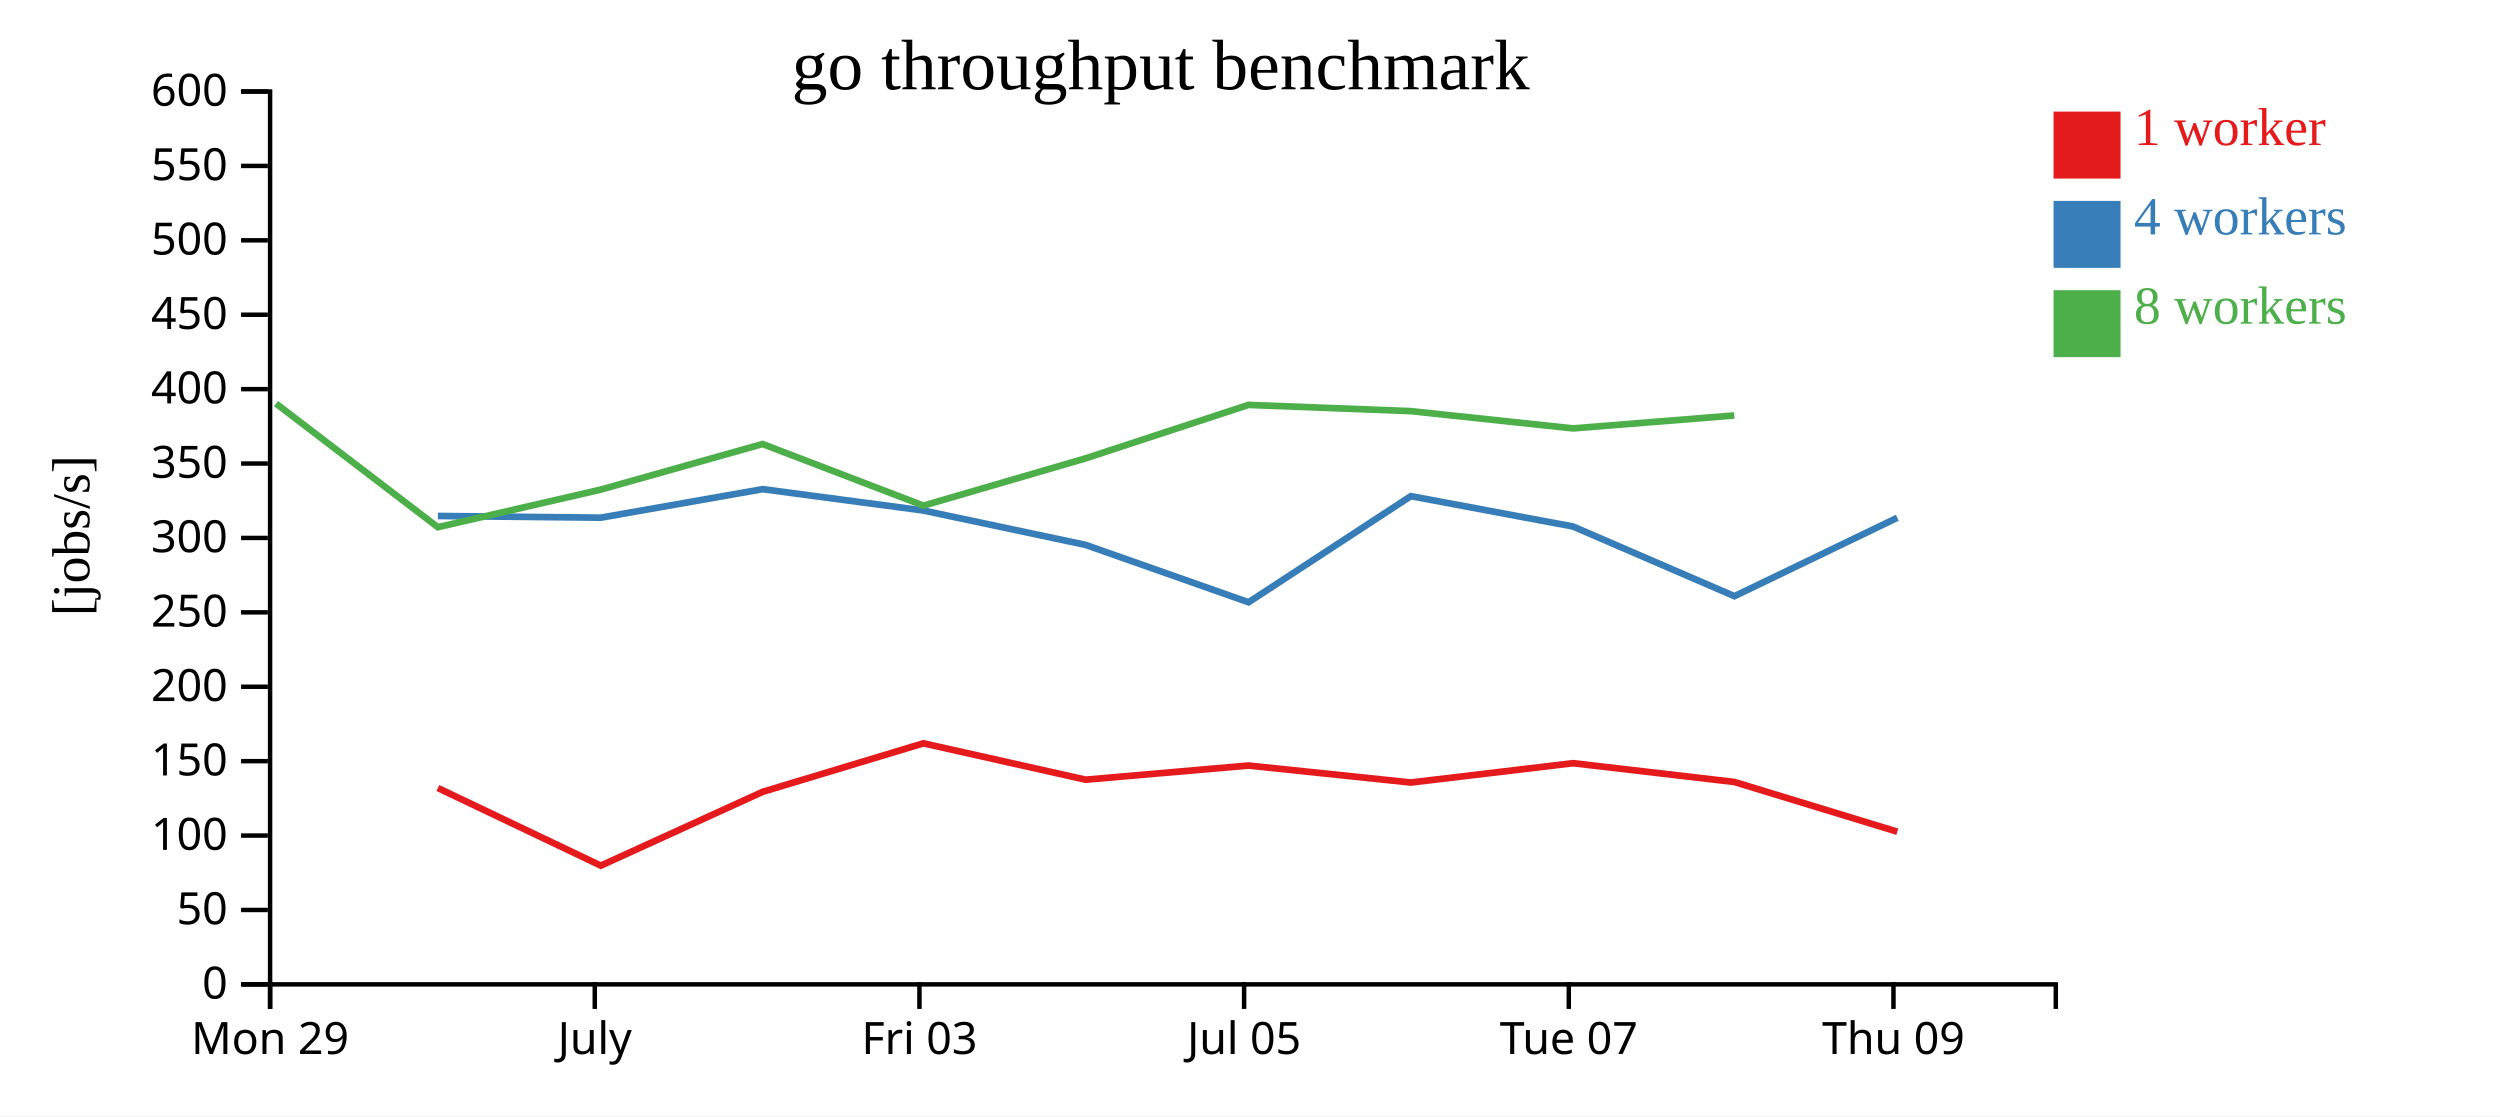
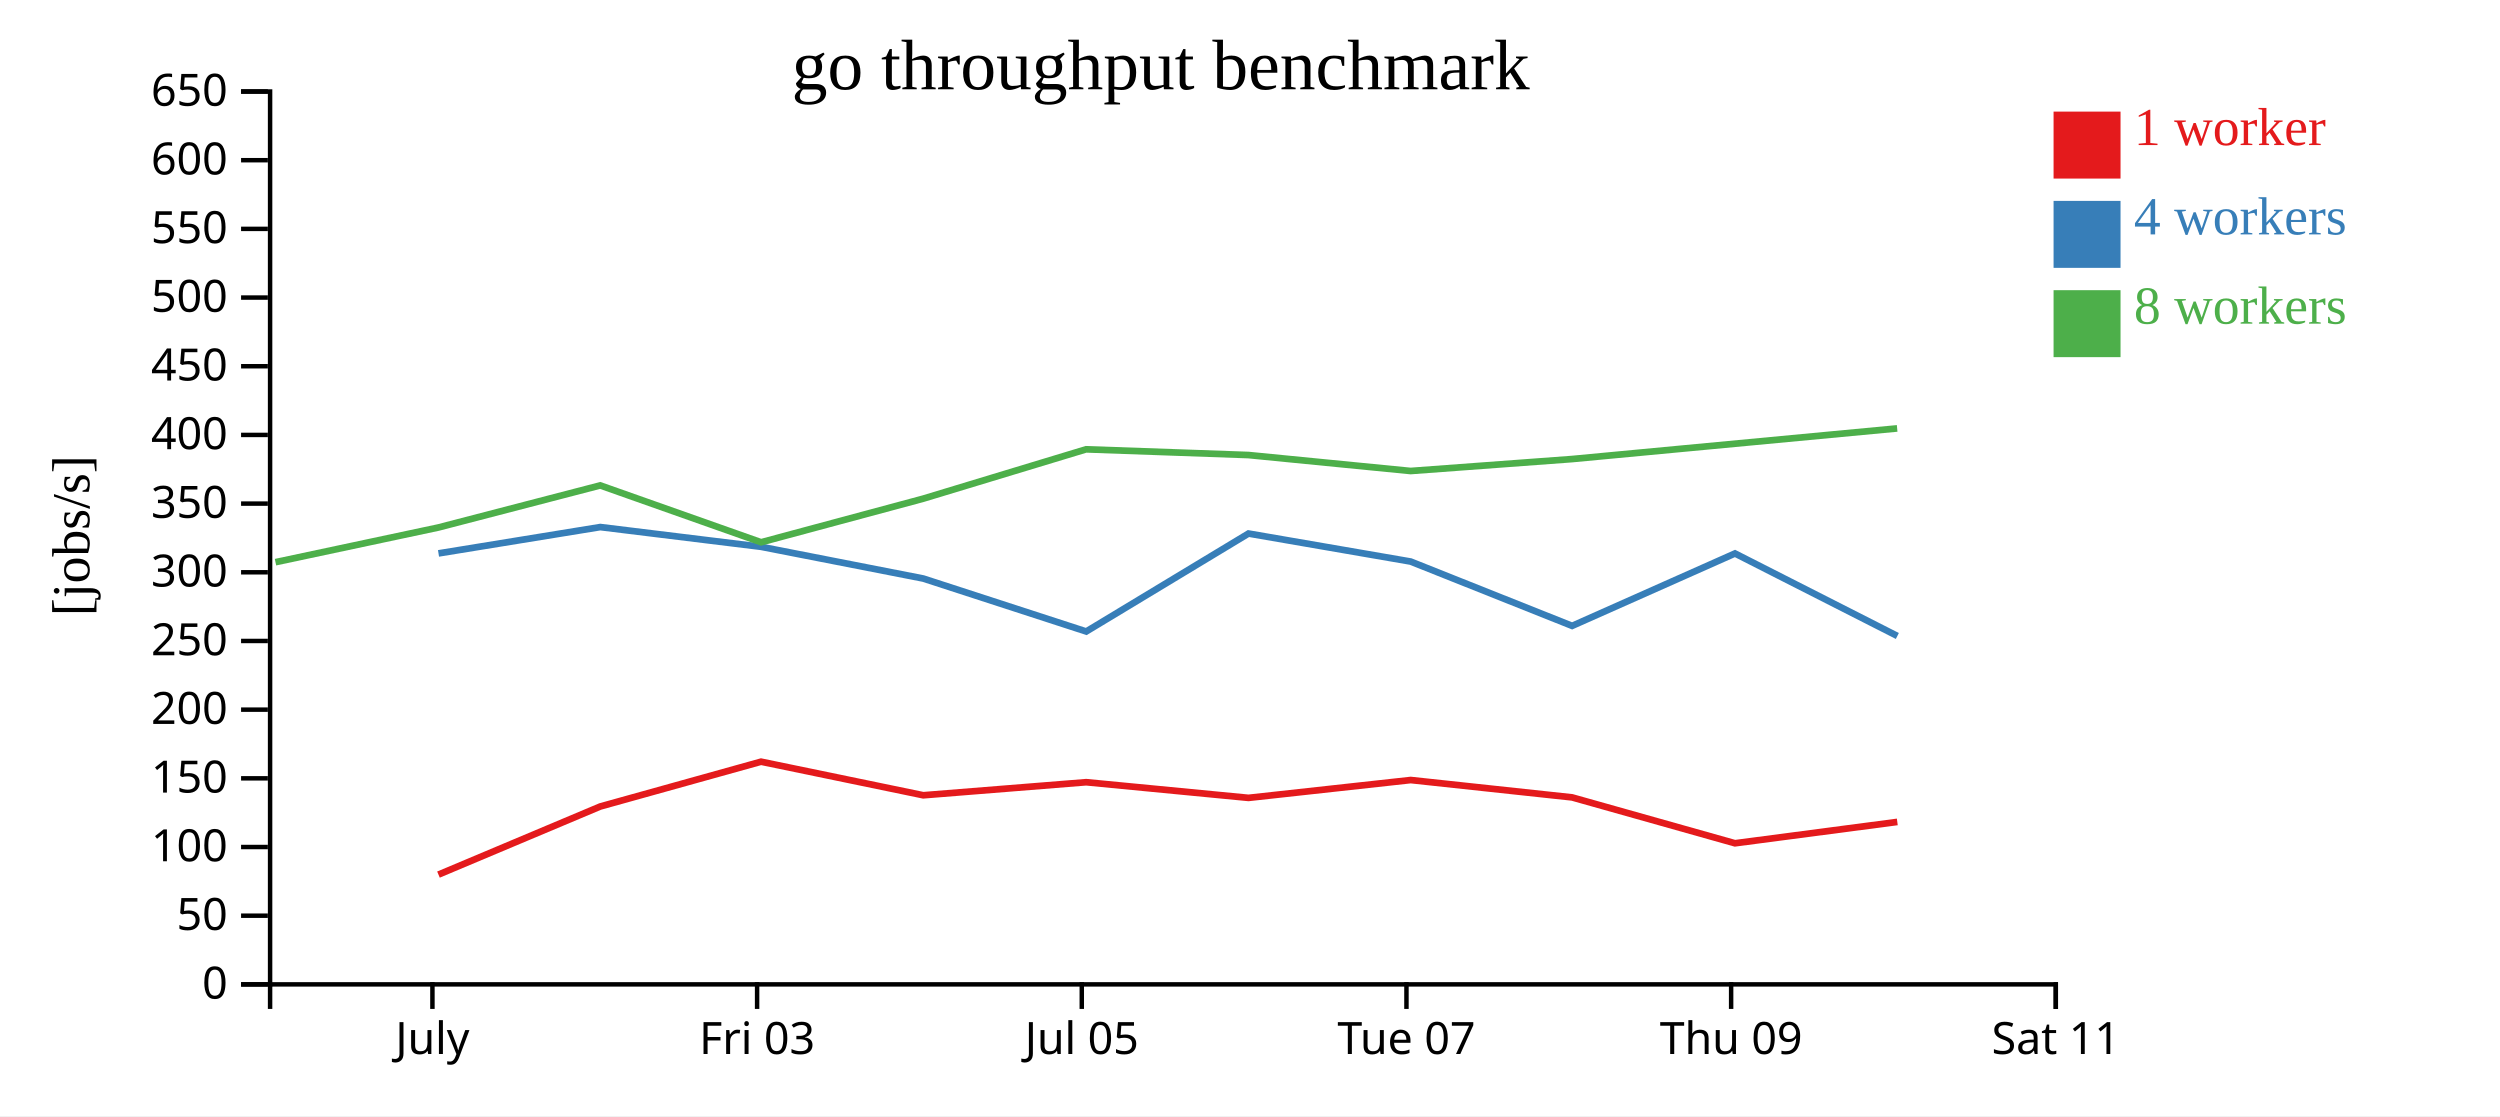
<svg xmlns="http://www.w3.org/2000/svg" width="560" height="250">
  <rect width="100%" height="100%" fill="white" />
  <g transform="translate(60,20)">
    <g transform="translate(0,200)" fill="none" font-size="10" font-family="sans-serif" text-anchor="middle">
      <path class="domain" stroke="currentColor" d="M0.5,6V0.5H400.5V6" />
-       <g class="tick" opacity="1" transform="translate(0.5,0)">
-         <line stroke="currentColor" y2="6" />
-         <text fill="currentColor" y="9" dy="0.71em">Mon 29</text>
-       </g>
-       <g class="tick" opacity="1" transform="translate(73.22727,0)">
+       <g class="tick" opacity="1" transform="translate(36.86364,0)">
        <line stroke="currentColor" y2="6" />
        <text fill="currentColor" y="9" dy="0.71em">July</text>
      </g>
-       <g class="tick" opacity="1" transform="translate(145.9545,0)">
+       <g class="tick" opacity="1" transform="translate(109.5909,0)">
        <line stroke="currentColor" y2="6" />
        <text fill="currentColor" y="9" dy="0.71em">Fri 03</text>
      </g>
-       <g class="tick" opacity="1" transform="translate(218.6818,0)">
+       <g class="tick" opacity="1" transform="translate(182.3182,0)">
        <line stroke="currentColor" y2="6" />
        <text fill="currentColor" y="9" dy="0.71em">Jul 05</text>
      </g>
-       <g class="tick" opacity="1" transform="translate(291.4091,0)">
+       <g class="tick" opacity="1" transform="translate(255.0455,0)">
        <line stroke="currentColor" y2="6" />
        <text fill="currentColor" y="9" dy="0.71em">Tue 07</text>
      </g>
-       <g class="tick" opacity="1" transform="translate(364.1364,0)">
+       <g class="tick" opacity="1" transform="translate(327.7727,0)">
        <line stroke="currentColor" y2="6" />
        <text fill="currentColor" y="9" dy="0.71em">Thu 09</text>
+       </g>
+       <g class="tick" opacity="1" transform="translate(400.5,0)">
+         <line stroke="currentColor" y2="6" />
+         <text fill="currentColor" y="9" dy="0.71em">Sat 11</text>
      </g>
    </g>
    <g fill="none" font-size="10" font-family="sans-serif" text-anchor="end">
      <path class="domain" stroke="currentColor" d="M-6,200.5H0.5V0.5H-6" />
      <g class="tick" opacity="1" transform="translate(0,200.5)">
        <line stroke="currentColor" x2="-6" />
        <text fill="currentColor" x="-9" dy="0.32em">0</text>
      </g>
-       <g class="tick" opacity="1" transform="translate(0,183.8333)">
+       <g class="tick" opacity="1" transform="translate(0,185.1154)">
        <line stroke="currentColor" x2="-6" />
        <text fill="currentColor" x="-9" dy="0.32em">50</text>
      </g>
-       <g class="tick" opacity="1" transform="translate(0,167.1667)">
+       <g class="tick" opacity="1" transform="translate(0,169.7308)">
        <line stroke="currentColor" x2="-6" />
        <text fill="currentColor" x="-9" dy="0.32em">100</text>
      </g>
-       <g class="tick" opacity="1" transform="translate(0,150.5)">
+       <g class="tick" opacity="1" transform="translate(0,154.3462)">
        <line stroke="currentColor" x2="-6" />
        <text fill="currentColor" x="-9" dy="0.32em">150</text>
      </g>
-       <g class="tick" opacity="1" transform="translate(0,133.8333)">
+       <g class="tick" opacity="1" transform="translate(0,138.9615)">
        <line stroke="currentColor" x2="-6" />
        <text fill="currentColor" x="-9" dy="0.32em">200</text>
      </g>
-       <g class="tick" opacity="1" transform="translate(0,117.1667)">
+       <g class="tick" opacity="1" transform="translate(0,123.5769)">
        <line stroke="currentColor" x2="-6" />
        <text fill="currentColor" x="-9" dy="0.32em">250</text>
      </g>
-       <g class="tick" opacity="1" transform="translate(0,100.5)">
+       <g class="tick" opacity="1" transform="translate(0,108.1923)">
        <line stroke="currentColor" x2="-6" />
        <text fill="currentColor" x="-9" dy="0.32em">300</text>
      </g>
-       <g class="tick" opacity="1" transform="translate(0,83.83333)">
+       <g class="tick" opacity="1" transform="translate(0,92.80769)">
        <line stroke="currentColor" x2="-6" />
        <text fill="currentColor" x="-9" dy="0.32em">350</text>
      </g>
-       <g class="tick" opacity="1" transform="translate(0,67.16667)">
+       <g class="tick" opacity="1" transform="translate(0,77.42308)">
        <line stroke="currentColor" x2="-6" />
        <text fill="currentColor" x="-9" dy="0.32em">400</text>
      </g>
-       <g class="tick" opacity="1" transform="translate(0,50.5)">
+       <g class="tick" opacity="1" transform="translate(0,62.03846)">
        <line stroke="currentColor" x2="-6" />
        <text fill="currentColor" x="-9" dy="0.32em">450</text>
      </g>
-       <g class="tick" opacity="1" transform="translate(0,33.83333)">
+       <g class="tick" opacity="1" transform="translate(0,46.65385)">
        <line stroke="currentColor" x2="-6" />
        <text fill="currentColor" x="-9" dy="0.32em">500</text>
      </g>
-       <g class="tick" opacity="1" transform="translate(0,17.16667)">
+       <g class="tick" opacity="1" transform="translate(0,31.26923)">
        <line stroke="currentColor" x2="-6" />
        <text fill="currentColor" x="-9" dy="0.32em">550</text>
      </g>
+       <g class="tick" opacity="1" transform="translate(0,15.88462)">
+         <line stroke="currentColor" x2="-6" />
+         <text fill="currentColor" x="-9" dy="0.32em">600</text>
+       </g>
      <g class="tick" opacity="1" transform="translate(0,0.5)">
        <line stroke="currentColor" x2="-6" />
-         <text fill="currentColor" x="-9" dy="0.32em">600</text>
+         <text fill="currentColor" x="-9" dy="0.32em">650</text>
      </g>
    </g>
    <text text-anchor="middle" style="font-size: 12px" transform="rotate(-90)" y="-40" x="-100">[jobs/s]</text>
    <text text-anchor="middle" style="font-size: 16px" y="0" x="200">go throughput benchmark</text>
-     <path class="line" fill="none" stroke="#e41a1c" stroke-width="1.5" d="M38.092,156.518L74.581,173.902L110.826,157.374L146.838,146.504L183.174,154.652L219.663,151.483L256.029,155.284L292.366,150.955L328.514,155.167L364.996,166.301" />
-     <path class="line" fill="none" stroke="#377eb8" stroke-width="1.5" d="M38.092,95.578L74.588,95.958L110.824,89.57L146.853,94.359L183.183,102.062L219.678,114.908L256.025,91.139L292.359,97.938L328.517,113.547L365.001,95.974" />
-     <path class="line" fill="none" stroke="#4daf4a" stroke-width="1.5" d="M1.814,70.391L38.075,98.089L74.555,89.673L110.809,79.46L146.851,93.259L183.158,82.677L219.642,70.701L256.005,72.09L292.337,75.961L328.489,73.064" />
+     <path class="line" fill="none" stroke="#e41a1c" stroke-width="1.5" d="M38.217,175.91L74.462,160.653L110.474,150.619L146.811,158.14L183.299,155.215L219.665,158.724L256.002,154.728L292.15,158.616L328.633,168.893L364.996,164.109" />
+     <path class="line" fill="none" stroke="#377eb8" stroke-width="1.5" d="M38.224,103.961L74.46,98.064L110.49,102.485L146.819,109.595L183.315,121.454L219.661,99.513L255.995,105.789L292.154,120.197L328.637,103.976L365.007,122.46" />
+     <path class="line" fill="none" stroke="#4daf4a" stroke-width="1.5" d="M1.711,105.928L38.191,98.16L74.445,88.732L110.487,101.47L146.794,91.702L183.279,80.647L219.641,81.929L255.974,85.503L292.125,82.829L364.962,75.964" />
    <rect class="dot" x="400" y="5" width="15" height="15" style="fill: #e41a1c;" />
    <rect class="dot" x="400" y="25" width="15" height="15" style="fill: #377eb8;" />
    <rect class="dot" x="400" y="45" width="15" height="15" style="fill: #4daf4a;" />
    <text class="label" x="418" y="12.5" style="fill: #e41a1c; alignment-baseline: middle;" text-anchor="left">1 worker</text>
    <text class="label" x="418" y="32.5" style="fill: #377eb8; alignment-baseline: middle;" text-anchor="left">4 workers</text>
    <text class="label" x="418" y="52.5" style="fill: #4daf4a; alignment-baseline: middle;" text-anchor="left">8 workers</text>
  </g>
</svg>
